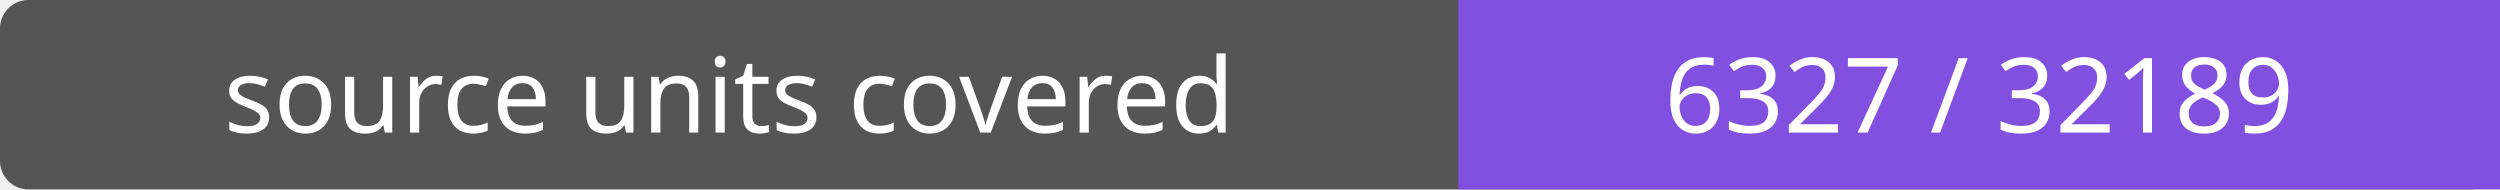
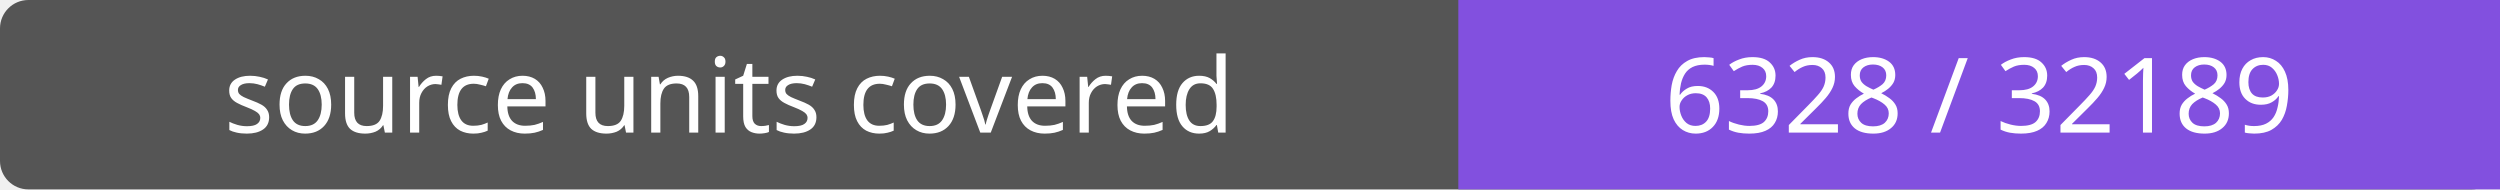
- <svg xmlns="http://www.w3.org/2000/svg" width="264" height="20" role="img" aria-label="source units covered: 6327 / 32189">
+ <svg xmlns="http://www.w3.org/2000/svg" width="264" height="20" role="img" aria-label="source units covered: 6328 / 32189">
  <rect width="264" height="20" rx="3" fill="#555" />
  <path fill="#8250df" d="M154 0h110v20H154z" />
  <g fill="#fff" text-anchor="middle" font-family="Verdana,sans-serif" font-size="11">
    <text x="77.0" y="14">source units covered</text>
-     <text x="209.0" y="14">6327 / 32189</text>
+     <text x="209.0" y="14">6328 / 32189</text>
  </g>
</svg>
